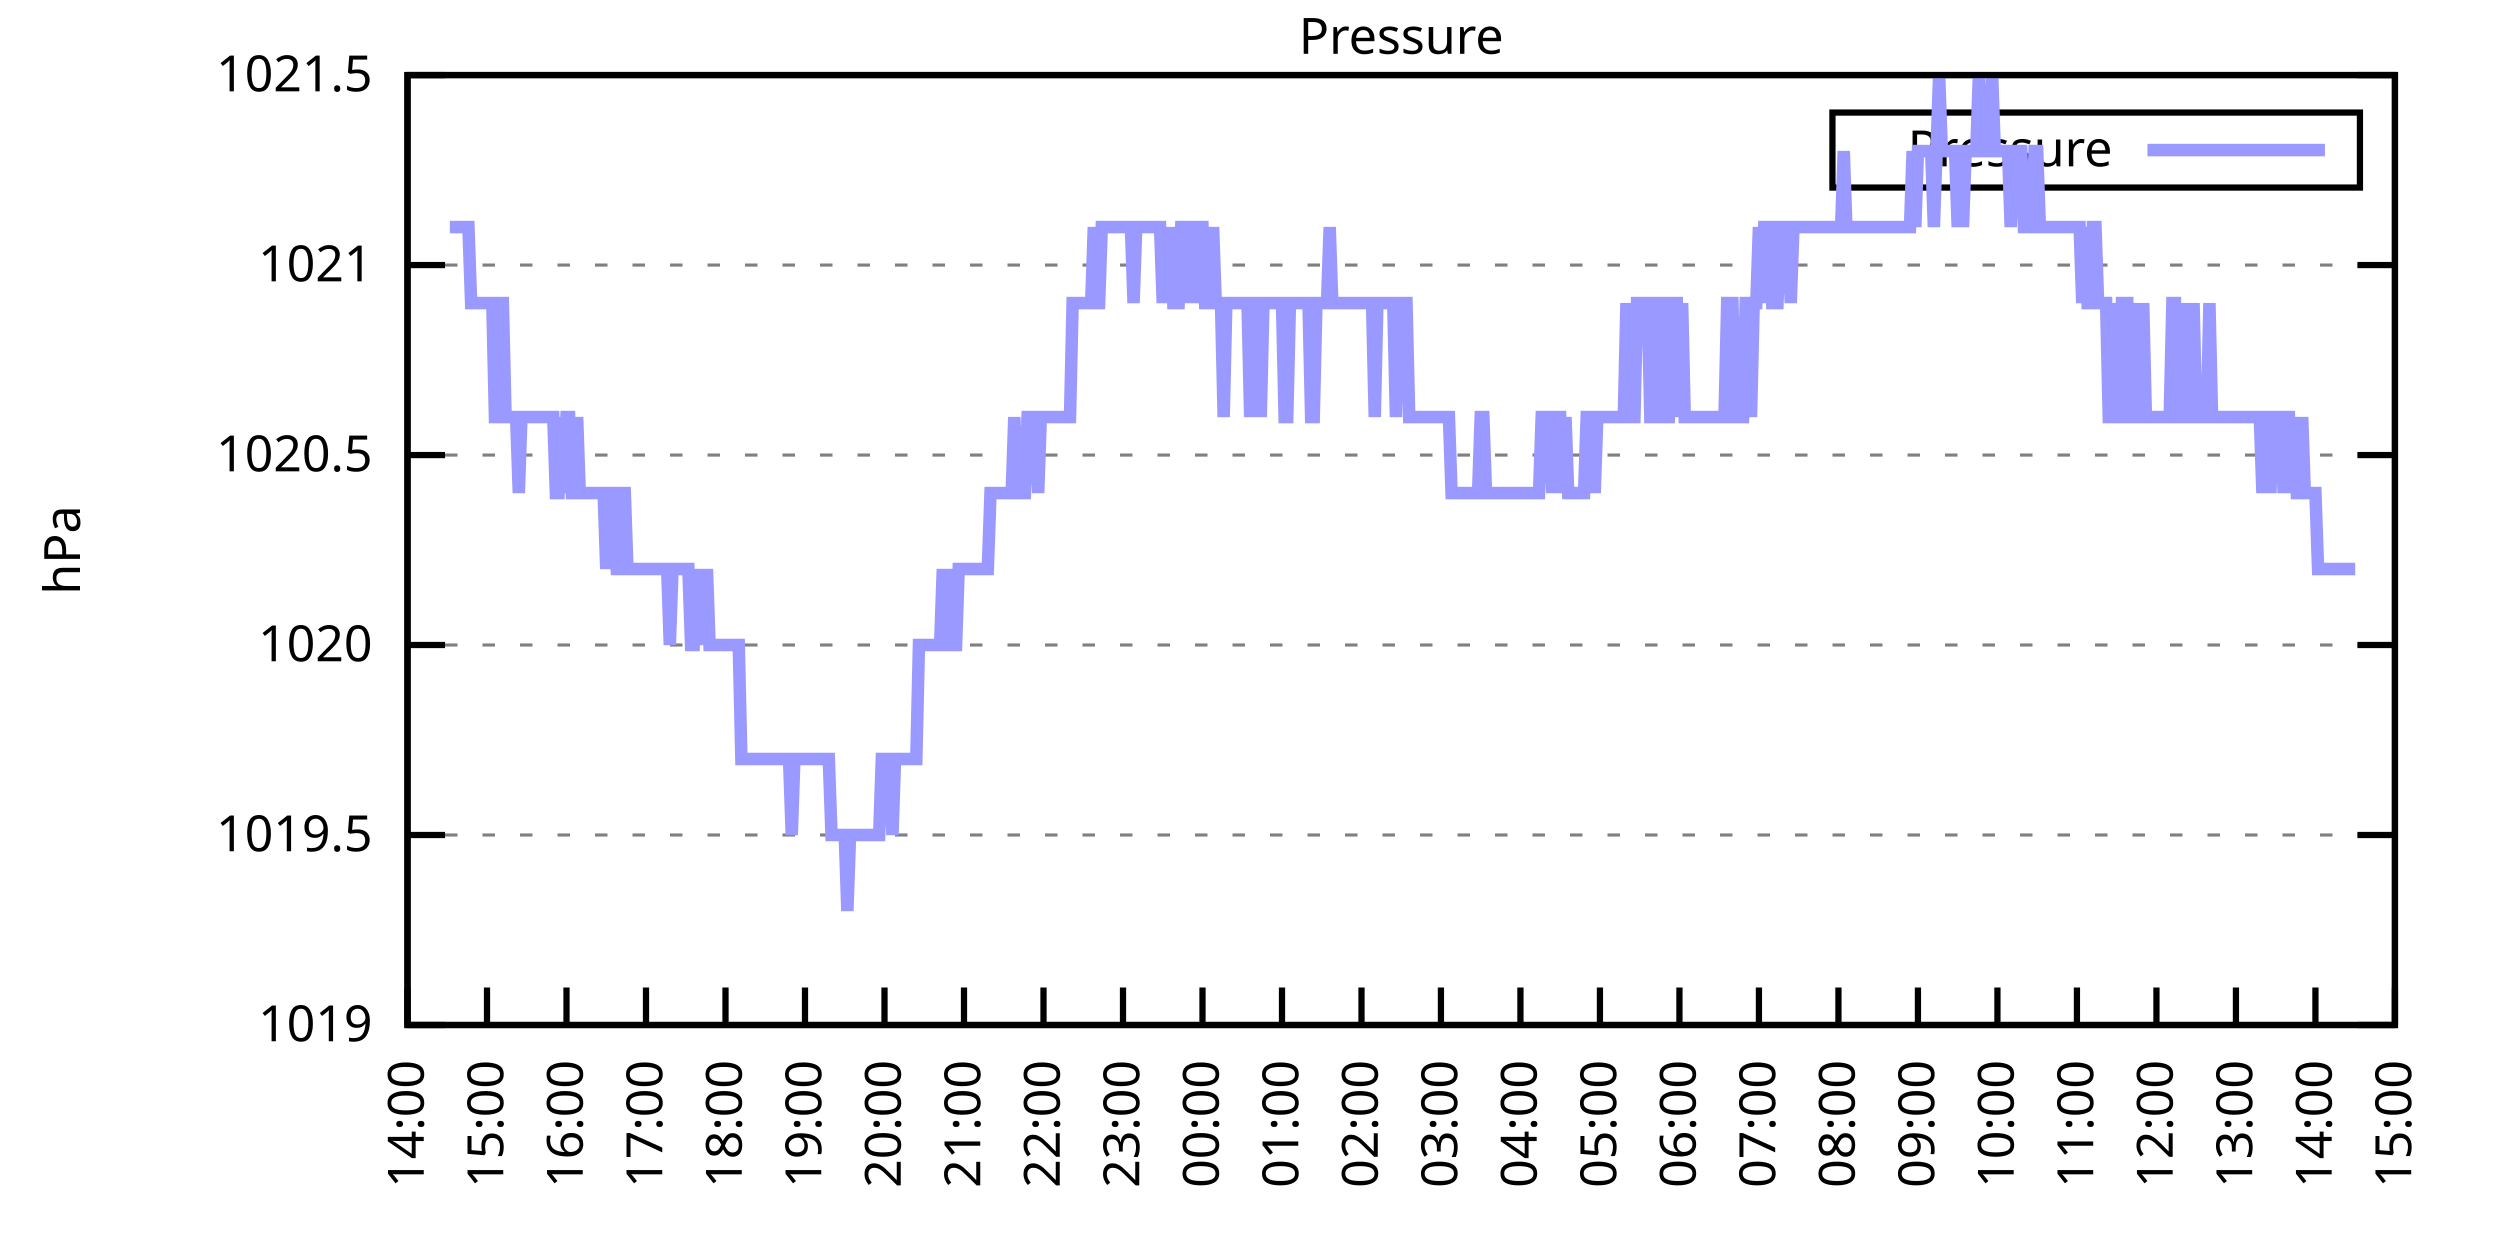
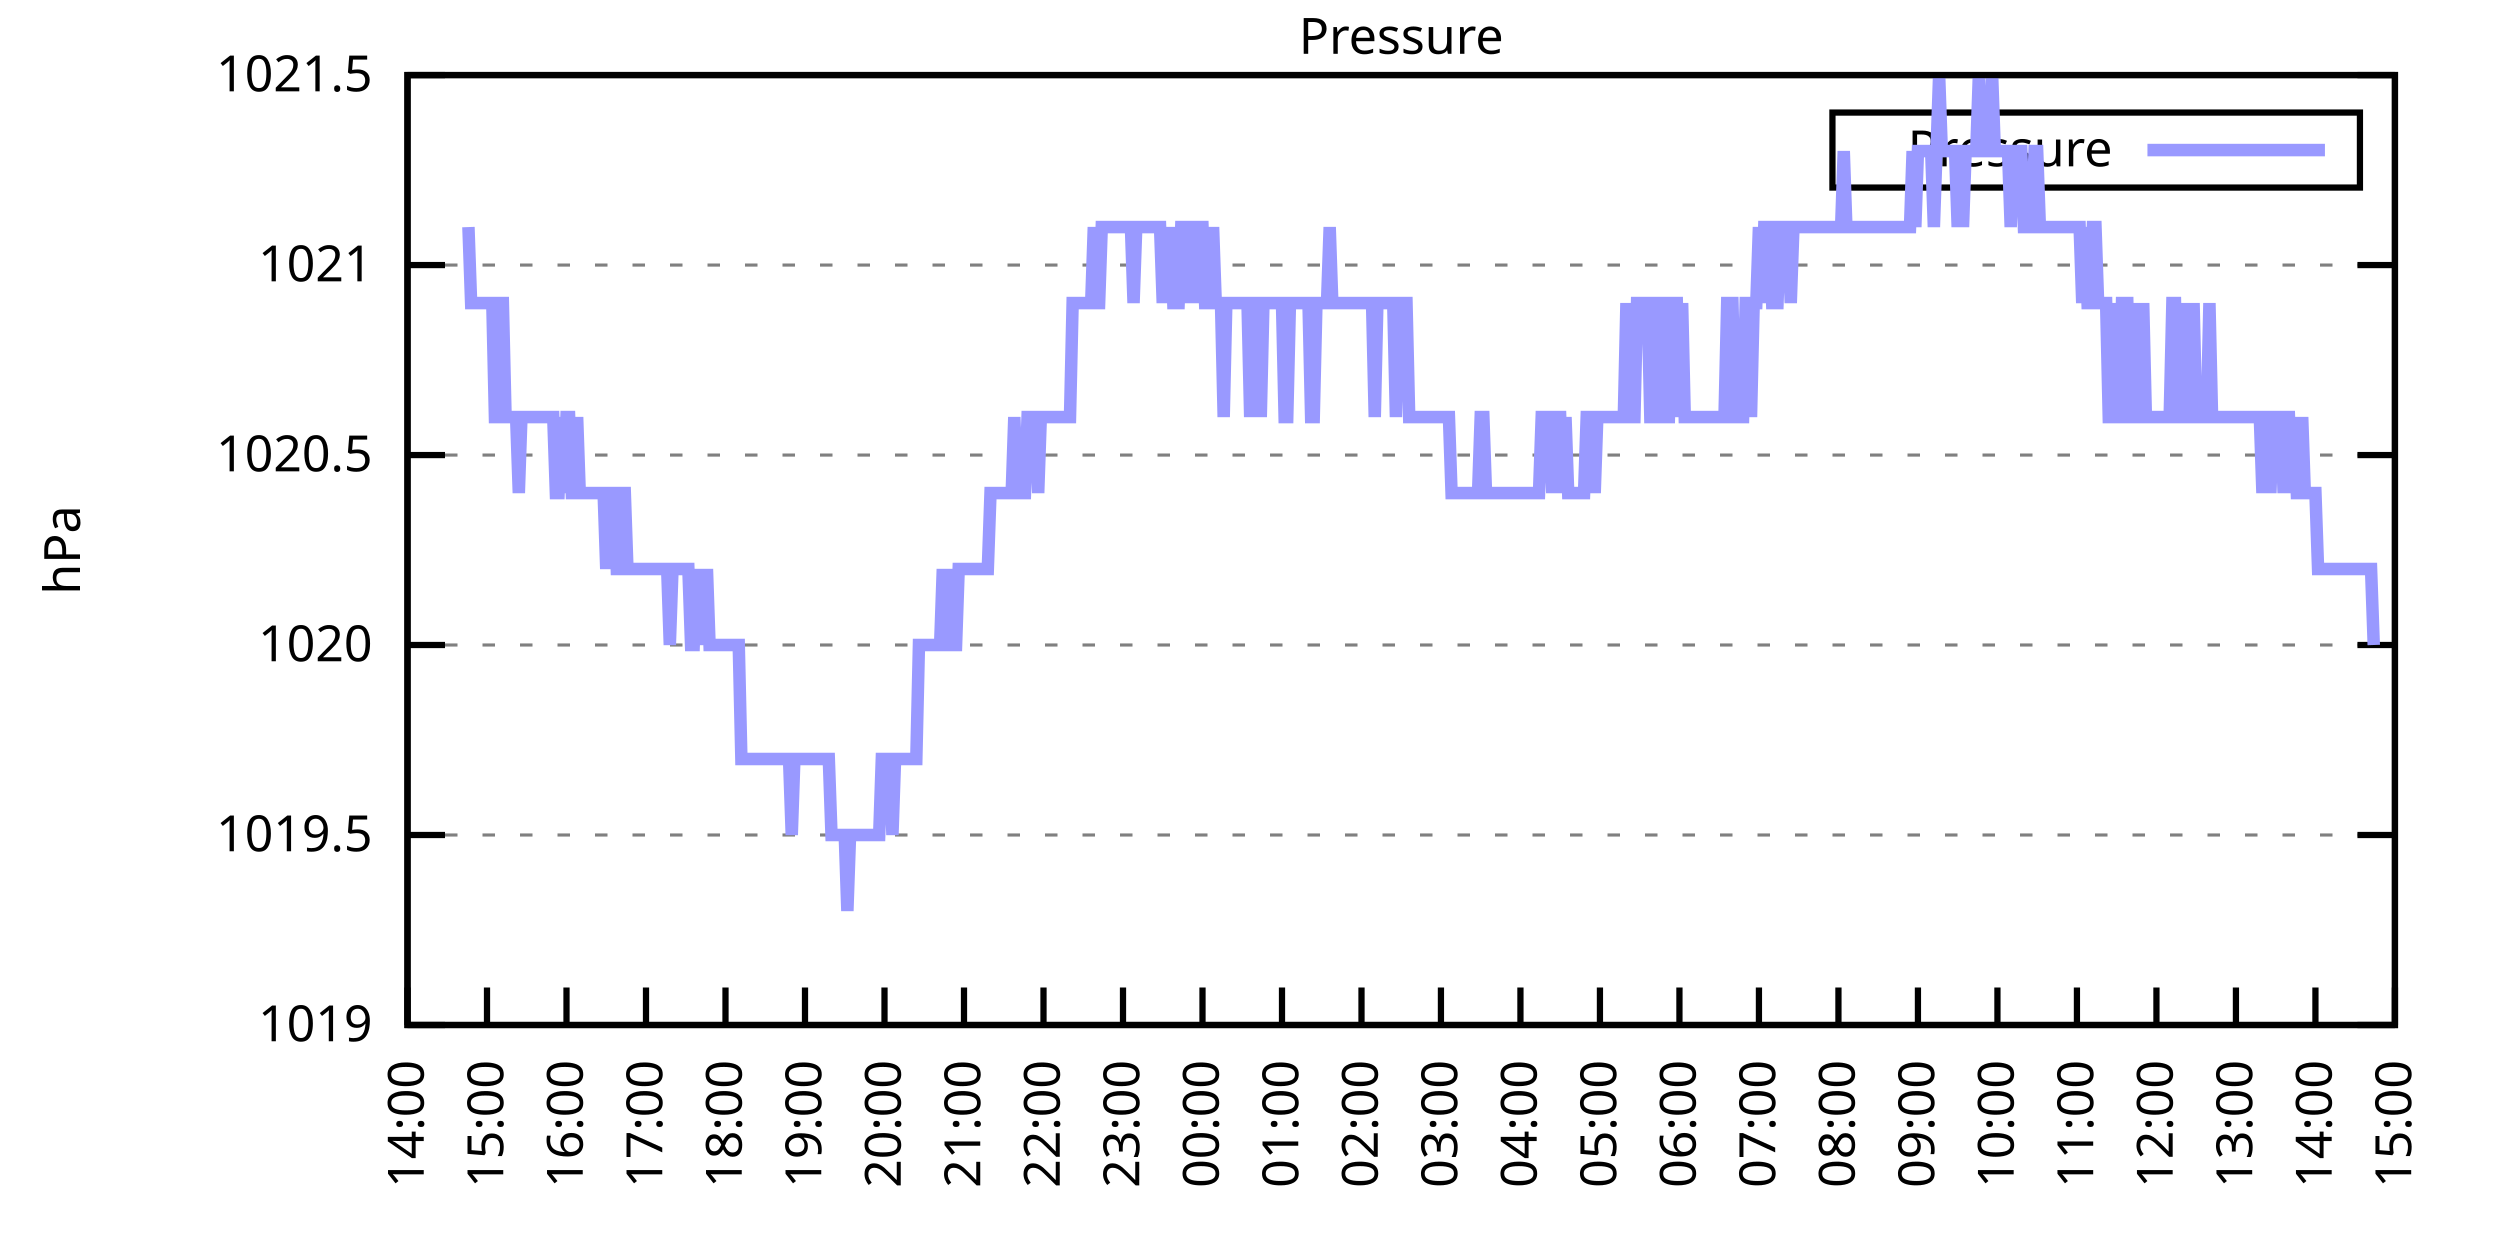
<svg xmlns="http://www.w3.org/2000/svg" xmlns:xlink="http://www.w3.org/1999/xlink" width="400" height="200" viewBox="0 0 400 200">
  <g id="gnuplot_canvas">
    <rect x="0" y="0" width="400" height="200" fill="none" />
    <defs>
      <circle id="gpDot" r="0.5" stroke-width="0.5" stroke="currentColor" />
      <path id="gpPt0" stroke-width="0.333" stroke="currentColor" d="M-1,0 h2 M0,-1 v2" />
      <path id="gpPt1" stroke-width="0.333" stroke="currentColor" d="M-1,-1 L1,1 M1,-1 L-1,1" />
      <path id="gpPt2" stroke-width="0.333" stroke="currentColor" d="M-1,0 L1,0 M0,-1 L0,1 M-1,-1 L1,1 M-1,1 L1,-1" />
      <rect id="gpPt3" stroke-width="0.333" stroke="currentColor" x="-1" y="-1" width="2" height="2" />
      <rect id="gpPt4" stroke-width="0.333" stroke="currentColor" fill="currentColor" x="-1" y="-1" width="2" height="2" />
      <circle id="gpPt5" stroke-width="0.333" stroke="currentColor" cx="0" cy="0" r="1" />
      <use xlink:href="#gpPt5" id="gpPt6" fill="currentColor" stroke="none" />
      <path id="gpPt7" stroke-width="0.333" stroke="currentColor" d="M0,-1.33 L-1.33,0.67 L1.33,0.67 z" />
      <use xlink:href="#gpPt7" id="gpPt8" fill="currentColor" stroke="none" />
      <use xlink:href="#gpPt7" id="gpPt9" stroke="currentColor" transform="rotate(180)" />
      <use xlink:href="#gpPt9" id="gpPt10" fill="currentColor" stroke="none" />
      <use xlink:href="#gpPt3" id="gpPt11" stroke="currentColor" transform="rotate(45)" />
      <use xlink:href="#gpPt11" id="gpPt12" fill="currentColor" stroke="none" />
      <path id="gpPt13" stroke-width="0.333" stroke="currentColor" d="M0,1.330 L1.265,0.411 L0.782,-1.067 L-0.782,-1.076 L-1.265,0.411 z" />
      <use xlink:href="#gpPt13" id="gpPt14" fill="currentColor" stroke="none" />
      <filter id="textbox" filterUnits="objectBoundingBox" x="0" y="0" height="1" width="1">
        <feFlood flood-color="white" flood-opacity="1" result="bgnd" />
        <feComposite in="SourceGraphic" in2="bgnd" operator="atop" />
      </filter>
      <filter id="greybox" filterUnits="objectBoundingBox" x="0" y="0" height="1" width="1">
        <feFlood flood-color="lightgrey" flood-opacity="1" result="grey" />
        <feComposite in="SourceGraphic" in2="grey" operator="atop" />
      </filter>
    </defs>
    <g fill="none" color="white" stroke="currentColor" stroke-width="1.00" stroke-linecap="butt" stroke-linejoin="miter">
</g>
    <g fill="none" color="black" stroke="currentColor" stroke-width="1.00" stroke-linecap="butt" stroke-linejoin="miter">
      <g stroke="none" shape-rendering="crispEdges">
        <polygon fill="rgb(255, 255, 255)" points="65.20,164.00 383.18,164.00 383.18,12.02 65.20,12.02 " />
      </g>
    </g>
    <g fill="none" color="black" stroke="currentColor" stroke-width="1.00" stroke-linecap="butt" stroke-linejoin="miter">
</g>
    <g fill="none" color="black" stroke="black" stroke-width="0.50" stroke-linecap="butt" stroke-linejoin="miter">
</g>
    <g fill="none" color="gray" stroke="currentColor" stroke-width="0.50" stroke-linecap="butt" stroke-linejoin="miter">
      <path stroke="gray" stroke-dasharray="2,4" class="gridline" d="M65.20,164.00 L383.19,164.00  " />
    </g>
    <g fill="none" color="gray" stroke="gray" stroke-width="1.00" stroke-linecap="butt" stroke-linejoin="miter">
</g>
    <g fill="none" color="black" stroke="currentColor" stroke-width="1.00" stroke-linecap="butt" stroke-linejoin="miter">
      <path stroke="black" d="M65.20,164.00 L71.20,164.00 M383.19,164.00 L377.19,164.00  " />
      <g transform="translate(59.60,166.60)" stroke="none" fill="black" font-family="Sans" font-size="8.00" text-anchor="end">
        <text>
          <tspan font-family="Sans"> 1019</tspan>
        </text>
      </g>
    </g>
    <g fill="none" color="black" stroke="currentColor" stroke-width="1.00" stroke-linecap="butt" stroke-linejoin="miter">
</g>
    <g fill="none" color="black" stroke="black" stroke-width="0.50" stroke-linecap="butt" stroke-linejoin="miter">
</g>
    <g fill="none" color="gray" stroke="currentColor" stroke-width="0.50" stroke-linecap="butt" stroke-linejoin="miter">
      <path stroke="gray" stroke-dasharray="2,4" class="gridline" d="M65.20,133.60 L383.19,133.60  " />
    </g>
    <g fill="none" color="gray" stroke="gray" stroke-width="1.00" stroke-linecap="butt" stroke-linejoin="miter">
</g>
    <g fill="none" color="black" stroke="currentColor" stroke-width="1.00" stroke-linecap="butt" stroke-linejoin="miter">
      <path stroke="black" d="M65.20,133.60 L71.20,133.60 M383.19,133.60 L377.19,133.60  " />
      <g transform="translate(59.60,136.20)" stroke="none" fill="black" font-family="Sans" font-size="8.00" text-anchor="end">
        <text>
          <tspan font-family="Sans"> 1019.5</tspan>
        </text>
      </g>
    </g>
    <g fill="none" color="black" stroke="currentColor" stroke-width="1.00" stroke-linecap="butt" stroke-linejoin="miter">
</g>
    <g fill="none" color="black" stroke="black" stroke-width="0.50" stroke-linecap="butt" stroke-linejoin="miter">
</g>
    <g fill="none" color="gray" stroke="currentColor" stroke-width="0.50" stroke-linecap="butt" stroke-linejoin="miter">
      <path stroke="gray" stroke-dasharray="2,4" class="gridline" d="M65.20,103.20 L383.19,103.20  " />
    </g>
    <g fill="none" color="gray" stroke="gray" stroke-width="1.00" stroke-linecap="butt" stroke-linejoin="miter">
</g>
    <g fill="none" color="black" stroke="currentColor" stroke-width="1.00" stroke-linecap="butt" stroke-linejoin="miter">
      <path stroke="black" d="M65.20,103.20 L71.20,103.20 M383.19,103.20 L377.19,103.20  " />
      <g transform="translate(59.60,105.80)" stroke="none" fill="black" font-family="Sans" font-size="8.00" text-anchor="end">
        <text>
          <tspan font-family="Sans"> 1020</tspan>
        </text>
      </g>
    </g>
    <g fill="none" color="black" stroke="currentColor" stroke-width="1.00" stroke-linecap="butt" stroke-linejoin="miter">
</g>
    <g fill="none" color="black" stroke="black" stroke-width="0.50" stroke-linecap="butt" stroke-linejoin="miter">
</g>
    <g fill="none" color="gray" stroke="currentColor" stroke-width="0.50" stroke-linecap="butt" stroke-linejoin="miter">
      <path stroke="gray" stroke-dasharray="2,4" class="gridline" d="M65.20,72.81 L383.19,72.81  " />
    </g>
    <g fill="none" color="gray" stroke="gray" stroke-width="1.00" stroke-linecap="butt" stroke-linejoin="miter">
</g>
    <g fill="none" color="black" stroke="currentColor" stroke-width="1.00" stroke-linecap="butt" stroke-linejoin="miter">
      <path stroke="black" d="M65.20,72.81 L71.20,72.81 M383.19,72.81 L377.19,72.81  " />
      <g transform="translate(59.60,75.41)" stroke="none" fill="black" font-family="Sans" font-size="8.00" text-anchor="end">
        <text>
          <tspan font-family="Sans"> 1020.5</tspan>
        </text>
      </g>
    </g>
    <g fill="none" color="black" stroke="currentColor" stroke-width="1.00" stroke-linecap="butt" stroke-linejoin="miter">
</g>
    <g fill="none" color="black" stroke="black" stroke-width="0.50" stroke-linecap="butt" stroke-linejoin="miter">
</g>
    <g fill="none" color="gray" stroke="currentColor" stroke-width="0.50" stroke-linecap="butt" stroke-linejoin="miter">
      <path stroke="gray" stroke-dasharray="2,4" class="gridline" d="M65.20,42.41 L383.19,42.41  " />
    </g>
    <g fill="none" color="gray" stroke="gray" stroke-width="1.00" stroke-linecap="butt" stroke-linejoin="miter">
</g>
    <g fill="none" color="black" stroke="currentColor" stroke-width="1.00" stroke-linecap="butt" stroke-linejoin="miter">
      <path stroke="black" d="M65.20,42.41 L71.20,42.41 M383.19,42.41 L377.19,42.41  " />
      <g transform="translate(59.60,45.01)" stroke="none" fill="black" font-family="Sans" font-size="8.00" text-anchor="end">
        <text>
          <tspan font-family="Sans"> 1021</tspan>
        </text>
      </g>
    </g>
    <g fill="none" color="black" stroke="currentColor" stroke-width="1.00" stroke-linecap="butt" stroke-linejoin="miter">
</g>
    <g fill="none" color="black" stroke="black" stroke-width="0.50" stroke-linecap="butt" stroke-linejoin="miter">
</g>
    <g fill="none" color="gray" stroke="currentColor" stroke-width="0.50" stroke-linecap="butt" stroke-linejoin="miter">
      <path stroke="gray" stroke-dasharray="2,4" class="gridline" d="M65.20,12.01 L383.19,12.01  " />
    </g>
    <g fill="none" color="gray" stroke="gray" stroke-width="1.00" stroke-linecap="butt" stroke-linejoin="miter">
</g>
    <g fill="none" color="black" stroke="currentColor" stroke-width="1.00" stroke-linecap="butt" stroke-linejoin="miter">
      <path stroke="black" d="M65.20,12.01 L71.20,12.01 M383.19,12.01 L377.19,12.01  " />
      <g transform="translate(59.60,14.61)" stroke="none" fill="black" font-family="Sans" font-size="8.00" text-anchor="end">
        <text>
          <tspan font-family="Sans"> 1021.5</tspan>
        </text>
      </g>
    </g>
    <g fill="none" color="black" stroke="currentColor" stroke-width="1.00" stroke-linecap="butt" stroke-linejoin="miter">
      <path stroke="black" d="M65.20,164.00 L65.20,158.00  " />
      <g transform="translate(67.80,169.60) rotate(270.00)" stroke="none" fill="black" font-family="Sans" font-size="8.00" text-anchor="end">
        <text>
          <tspan font-family="Sans">14:00</tspan>
        </text>
      </g>
    </g>
    <g fill="none" color="black" stroke="currentColor" stroke-width="1.00" stroke-linecap="butt" stroke-linejoin="miter">
      <path stroke="black" d="M77.92,164.00 L77.92,158.00  " />
      <g transform="translate(80.52,169.60) rotate(270.00)" stroke="none" fill="black" font-family="Sans" font-size="8.00" text-anchor="end">
        <text>
          <tspan font-family="Sans">15:00</tspan>
        </text>
      </g>
    </g>
    <g fill="none" color="black" stroke="currentColor" stroke-width="1.00" stroke-linecap="butt" stroke-linejoin="miter">
      <path stroke="black" d="M90.64,164.00 L90.64,158.00  " />
      <g transform="translate(93.24,169.60) rotate(270.00)" stroke="none" fill="black" font-family="Sans" font-size="8.00" text-anchor="end">
        <text>
          <tspan font-family="Sans">16:00</tspan>
        </text>
      </g>
    </g>
    <g fill="none" color="black" stroke="currentColor" stroke-width="1.00" stroke-linecap="butt" stroke-linejoin="miter">
      <path stroke="black" d="M103.36,164.00 L103.36,158.00  " />
      <g transform="translate(105.96,169.60) rotate(270.00)" stroke="none" fill="black" font-family="Sans" font-size="8.00" text-anchor="end">
        <text>
          <tspan font-family="Sans">17:00</tspan>
        </text>
      </g>
    </g>
    <g fill="none" color="black" stroke="currentColor" stroke-width="1.00" stroke-linecap="butt" stroke-linejoin="miter">
      <path stroke="black" d="M116.08,164.00 L116.08,158.00  " />
      <g transform="translate(118.68,169.60) rotate(270.00)" stroke="none" fill="black" font-family="Sans" font-size="8.00" text-anchor="end">
        <text>
          <tspan font-family="Sans">18:00</tspan>
        </text>
      </g>
    </g>
    <g fill="none" color="black" stroke="currentColor" stroke-width="1.00" stroke-linecap="butt" stroke-linejoin="miter">
      <path stroke="black" d="M128.80,164.00 L128.80,158.00  " />
      <g transform="translate(131.40,169.60) rotate(270.00)" stroke="none" fill="black" font-family="Sans" font-size="8.00" text-anchor="end">
        <text>
          <tspan font-family="Sans">19:00</tspan>
        </text>
      </g>
    </g>
    <g fill="none" color="black" stroke="currentColor" stroke-width="1.00" stroke-linecap="butt" stroke-linejoin="miter">
      <path stroke="black" d="M141.52,164.00 L141.52,158.00  " />
      <g transform="translate(144.12,169.60) rotate(270.00)" stroke="none" fill="black" font-family="Sans" font-size="8.00" text-anchor="end">
        <text>
          <tspan font-family="Sans">20:00</tspan>
        </text>
      </g>
    </g>
    <g fill="none" color="black" stroke="currentColor" stroke-width="1.00" stroke-linecap="butt" stroke-linejoin="miter">
      <path stroke="black" d="M154.24,164.00 L154.24,158.00  " />
      <g transform="translate(156.84,169.60) rotate(270.00)" stroke="none" fill="black" font-family="Sans" font-size="8.00" text-anchor="end">
        <text>
          <tspan font-family="Sans">21:00</tspan>
        </text>
      </g>
    </g>
    <g fill="none" color="black" stroke="currentColor" stroke-width="1.00" stroke-linecap="butt" stroke-linejoin="miter">
      <path stroke="black" d="M166.96,164.00 L166.96,158.00  " />
      <g transform="translate(169.56,169.60) rotate(270.00)" stroke="none" fill="black" font-family="Sans" font-size="8.00" text-anchor="end">
        <text>
          <tspan font-family="Sans">22:00</tspan>
        </text>
      </g>
    </g>
    <g fill="none" color="black" stroke="currentColor" stroke-width="1.00" stroke-linecap="butt" stroke-linejoin="miter">
      <path stroke="black" d="M179.68,164.00 L179.68,158.00  " />
      <g transform="translate(182.28,169.60) rotate(270.00)" stroke="none" fill="black" font-family="Sans" font-size="8.00" text-anchor="end">
        <text>
          <tspan font-family="Sans">23:00</tspan>
        </text>
      </g>
    </g>
    <g fill="none" color="black" stroke="currentColor" stroke-width="1.00" stroke-linecap="butt" stroke-linejoin="miter">
      <path stroke="black" d="M192.40,164.00 L192.40,158.00  " />
      <g transform="translate(195.00,169.60) rotate(270.00)" stroke="none" fill="black" font-family="Sans" font-size="8.00" text-anchor="end">
        <text>
          <tspan font-family="Sans">00:00</tspan>
        </text>
      </g>
    </g>
    <g fill="none" color="black" stroke="currentColor" stroke-width="1.00" stroke-linecap="butt" stroke-linejoin="miter">
      <path stroke="black" d="M205.12,164.00 L205.12,158.00  " />
      <g transform="translate(207.72,169.60) rotate(270.00)" stroke="none" fill="black" font-family="Sans" font-size="8.00" text-anchor="end">
        <text>
          <tspan font-family="Sans">01:00</tspan>
        </text>
      </g>
    </g>
    <g fill="none" color="black" stroke="currentColor" stroke-width="1.00" stroke-linecap="butt" stroke-linejoin="miter">
      <path stroke="black" d="M217.84,164.00 L217.84,158.00  " />
      <g transform="translate(220.44,169.60) rotate(270.00)" stroke="none" fill="black" font-family="Sans" font-size="8.00" text-anchor="end">
        <text>
          <tspan font-family="Sans">02:00</tspan>
        </text>
      </g>
    </g>
    <g fill="none" color="black" stroke="currentColor" stroke-width="1.00" stroke-linecap="butt" stroke-linejoin="miter">
      <path stroke="black" d="M230.55,164.00 L230.55,158.00  " />
      <g transform="translate(233.15,169.60) rotate(270.00)" stroke="none" fill="black" font-family="Sans" font-size="8.00" text-anchor="end">
        <text>
          <tspan font-family="Sans">03:00</tspan>
        </text>
      </g>
    </g>
    <g fill="none" color="black" stroke="currentColor" stroke-width="1.00" stroke-linecap="butt" stroke-linejoin="miter">
      <path stroke="black" d="M243.27,164.00 L243.27,158.00  " />
      <g transform="translate(245.87,169.60) rotate(270.00)" stroke="none" fill="black" font-family="Sans" font-size="8.00" text-anchor="end">
        <text>
          <tspan font-family="Sans">04:00</tspan>
        </text>
      </g>
    </g>
    <g fill="none" color="black" stroke="currentColor" stroke-width="1.00" stroke-linecap="butt" stroke-linejoin="miter">
      <path stroke="black" d="M255.99,164.00 L255.99,158.00  " />
      <g transform="translate(258.59,169.60) rotate(270.00)" stroke="none" fill="black" font-family="Sans" font-size="8.00" text-anchor="end">
        <text>
          <tspan font-family="Sans">05:00</tspan>
        </text>
      </g>
    </g>
    <g fill="none" color="black" stroke="currentColor" stroke-width="1.00" stroke-linecap="butt" stroke-linejoin="miter">
      <path stroke="black" d="M268.71,164.00 L268.71,158.00  " />
      <g transform="translate(271.31,169.60) rotate(270.00)" stroke="none" fill="black" font-family="Sans" font-size="8.00" text-anchor="end">
        <text>
          <tspan font-family="Sans">06:00</tspan>
        </text>
      </g>
    </g>
    <g fill="none" color="black" stroke="currentColor" stroke-width="1.00" stroke-linecap="butt" stroke-linejoin="miter">
      <path stroke="black" d="M281.43,164.00 L281.43,158.00  " />
      <g transform="translate(284.03,169.60) rotate(270.00)" stroke="none" fill="black" font-family="Sans" font-size="8.00" text-anchor="end">
        <text>
          <tspan font-family="Sans">07:00</tspan>
        </text>
      </g>
    </g>
    <g fill="none" color="black" stroke="currentColor" stroke-width="1.00" stroke-linecap="butt" stroke-linejoin="miter">
      <path stroke="black" d="M294.15,164.00 L294.15,158.00  " />
      <g transform="translate(296.75,169.60) rotate(270.00)" stroke="none" fill="black" font-family="Sans" font-size="8.00" text-anchor="end">
        <text>
          <tspan font-family="Sans">08:00</tspan>
        </text>
      </g>
    </g>
    <g fill="none" color="black" stroke="currentColor" stroke-width="1.00" stroke-linecap="butt" stroke-linejoin="miter">
      <path stroke="black" d="M306.87,164.00 L306.87,158.00  " />
      <g transform="translate(309.47,169.60) rotate(270.00)" stroke="none" fill="black" font-family="Sans" font-size="8.00" text-anchor="end">
        <text>
          <tspan font-family="Sans">09:00</tspan>
        </text>
      </g>
    </g>
    <g fill="none" color="black" stroke="currentColor" stroke-width="1.00" stroke-linecap="butt" stroke-linejoin="miter">
      <path stroke="black" d="M319.59,164.00 L319.59,158.00  " />
      <g transform="translate(322.19,169.60) rotate(270.00)" stroke="none" fill="black" font-family="Sans" font-size="8.00" text-anchor="end">
        <text>
          <tspan font-family="Sans">10:00</tspan>
        </text>
      </g>
    </g>
    <g fill="none" color="black" stroke="currentColor" stroke-width="1.00" stroke-linecap="butt" stroke-linejoin="miter">
      <path stroke="black" d="M332.31,164.00 L332.31,158.00  " />
      <g transform="translate(334.91,169.60) rotate(270.00)" stroke="none" fill="black" font-family="Sans" font-size="8.00" text-anchor="end">
        <text>
          <tspan font-family="Sans">11:00</tspan>
        </text>
      </g>
    </g>
    <g fill="none" color="black" stroke="currentColor" stroke-width="1.00" stroke-linecap="butt" stroke-linejoin="miter">
      <path stroke="black" d="M345.03,164.00 L345.03,158.00  " />
      <g transform="translate(347.63,169.60) rotate(270.00)" stroke="none" fill="black" font-family="Sans" font-size="8.00" text-anchor="end">
        <text>
          <tspan font-family="Sans">12:00</tspan>
        </text>
      </g>
    </g>
    <g fill="none" color="black" stroke="currentColor" stroke-width="1.00" stroke-linecap="butt" stroke-linejoin="miter">
      <path stroke="black" d="M357.75,164.00 L357.75,158.00  " />
      <g transform="translate(360.35,169.60) rotate(270.00)" stroke="none" fill="black" font-family="Sans" font-size="8.00" text-anchor="end">
        <text>
          <tspan font-family="Sans">13:00</tspan>
        </text>
      </g>
    </g>
    <g fill="none" color="black" stroke="currentColor" stroke-width="1.00" stroke-linecap="butt" stroke-linejoin="miter">
      <path stroke="black" d="M370.47,164.00 L370.47,158.00  " />
      <g transform="translate(373.07,169.60) rotate(270.00)" stroke="none" fill="black" font-family="Sans" font-size="8.00" text-anchor="end">
        <text>
          <tspan font-family="Sans">14:00</tspan>
        </text>
      </g>
    </g>
    <g fill="none" color="black" stroke="currentColor" stroke-width="1.00" stroke-linecap="butt" stroke-linejoin="miter">
      <path stroke="black" d="M383.19,164.00 L383.19,158.00  " />
      <g transform="translate(385.79,169.60) rotate(270.00)" stroke="none" fill="black" font-family="Sans" font-size="8.00" text-anchor="end">
        <text>
          <tspan font-family="Sans">15:00</tspan>
        </text>
      </g>
    </g>
    <g fill="none" color="black" stroke="currentColor" stroke-width="1.00" stroke-linecap="butt" stroke-linejoin="miter">
</g>
    <g fill="none" color="black" stroke="currentColor" stroke-width="1.00" stroke-linecap="butt" stroke-linejoin="miter">
      <path stroke="black" d="M65.20,12.01 L65.20,164.00 L383.19,164.00 L383.19,12.01 L65.20,12.01 Z  " />
    </g>
    <g fill="none" color="black" stroke="currentColor" stroke-width="1.00" stroke-linecap="butt" stroke-linejoin="miter">
</g>
    <g fill="none" color="black" stroke="currentColor" stroke-width="1.00" stroke-linecap="butt" stroke-linejoin="miter">
      <path stroke="black" d="M293.19,30.01 L293.19,18.01 L377.59,18.01 L377.59,30.01 L293.19,30.01 Z  " />
    </g>
    <g id="Pressure_plot_1">
      <g fill="none" color="white" stroke="black" stroke-width="2.00" stroke-linecap="butt" stroke-linejoin="miter">
</g>
      <g fill="none" color="black" stroke="currentColor" stroke-width="2.00" stroke-linecap="butt" stroke-linejoin="miter">
        <g transform="translate(337.99,26.61)" stroke="none" fill="black" font-family="Sans" font-size="8.00" text-anchor="end">
          <text>
            <tspan font-family="Sans">Pressure</tspan>
          </text>
        </g>
      </g>
      <g fill="none" color="black" stroke="currentColor" stroke-width="2.00" stroke-linecap="butt" stroke-linejoin="miter">
-         <path stroke="rgb(153, 153, 255)" d="M343.59,24.01 L371.99,24.01 M71.98,36.33 L72.41,36.33 L72.83,36.33 L73.26,36.33 L73.68,36.33 L74.10,36.33   L74.53,36.33 L74.95,36.33 L75.38,48.49 L75.80,48.49 L76.22,48.49 L76.65,48.49 L77.07,48.49 L77.50,48.49   L77.92,48.49 L78.34,48.49 L78.77,48.49 L79.19,66.73 L79.62,66.73 L80.04,48.49 L80.46,48.49 L80.89,66.73   L81.31,66.73 L81.74,66.73 L82.16,66.73 L82.58,66.73 L83.01,78.89 L83.43,66.73 L83.86,66.73 L84.28,66.73   L84.70,66.73 L85.13,66.73 L85.55,66.73 L85.98,66.73 L86.40,66.73 L86.82,66.73 L87.25,66.73 L87.67,66.73   L88.10,66.73 L88.52,66.73 L88.94,78.89 L89.37,78.89 L89.79,66.73 L90.22,78.89 L90.64,66.73 L91.06,66.73   L91.49,78.89 L91.91,78.89 L92.34,66.73 L92.76,78.89 L93.18,78.89 L93.61,78.89 L94.03,78.89 L94.46,78.89   L94.88,78.89 L95.30,78.89 L95.73,78.89 L96.15,78.89 L96.58,78.89 L97.00,91.04 L97.42,78.89 L97.85,78.89   L98.27,78.89 L98.69,91.04 L99.12,91.04 L99.54,78.89 L99.97,78.89 L100.39,91.04 L100.81,91.04 L101.24,91.04   L101.66,91.04 L102.09,91.04 L102.51,91.04 L102.93,91.04 L103.36,91.04 L103.78,91.04 L104.21,91.04 L104.63,91.04   L105.05,91.04 L105.48,91.04 L105.90,91.04 L106.33,91.04 L106.75,91.04 L107.17,103.20 L107.60,91.04 L108.02,91.04   L108.45,91.04 L108.87,91.04 L109.29,91.04 L109.72,91.04 L110.14,91.04 L110.57,103.20 L110.99,103.20 L111.41,91.04   L111.84,103.20 L112.26,91.04 L112.69,103.20 L113.11,91.04 L113.53,103.20 L113.96,103.20 L114.38,103.20 L114.81,103.20   L115.23,103.20 L115.65,103.20 L116.08,103.20 L116.50,103.20 L116.93,103.20 L117.35,103.20 L117.77,103.20 L118.20,103.20   L118.62,121.44 L119.05,121.44 L119.47,121.44 L119.89,121.44 L120.32,121.44 L120.74,121.44 L121.17,121.44 L121.59,121.44   L122.01,121.44 L122.44,121.44 L122.86,121.44 L123.29,121.44 L123.71,121.44 L124.13,121.44 L124.56,121.44 L124.98,121.44   L125.41,121.44 L125.83,121.44 L126.25,121.44 L126.68,133.60 L127.10,121.44 L127.53,121.44 L127.95,121.44 L128.37,121.44   L128.80,121.44 L129.22,121.44 L129.65,121.44 L130.07,121.44 L130.49,121.44 L130.92,121.44 L131.34,121.44 L131.77,121.44   L132.19,121.44 L132.61,121.44 L133.04,133.60 L133.46,133.60 L133.89,133.60 L134.31,133.60 L134.73,133.60 L135.16,133.60   L135.58,145.76 L136.01,133.60 L136.43,133.60 L136.85,133.60 L137.28,133.60 L137.70,133.60 L138.13,133.60 L138.55,133.60   L138.97,133.60 L139.40,133.60 L139.82,133.60 L140.25,133.60 L140.67,133.60 L141.09,121.44 L141.52,121.44 L141.94,121.44   L142.37,121.44 L142.79,133.60 L143.21,121.44 L143.64,121.44 L144.06,121.44 L144.49,121.44 L144.91,121.44 L145.33,121.44   L145.76,121.44 L146.18,121.44 L146.61,121.44 L147.03,103.20 L147.45,103.20 L147.88,103.20 L148.30,103.20 L148.73,103.20   L149.15,103.20 L149.57,103.20 L150.00,103.20 L150.42,103.20 L150.85,91.04 L151.27,103.20 L151.69,91.04 L152.12,103.20   L152.54,103.20 L152.97,103.20 L153.39,91.04 L153.81,91.04 L154.24,91.04 L154.66,91.04 L155.09,91.04 L155.51,91.04   L155.93,91.04 L156.36,91.04 L156.78,91.04 L157.21,91.04 L157.63,91.04 L158.05,91.04 L158.48,78.89 L158.90,78.89   L159.33,78.89 L159.75,78.89 L160.17,78.89 L160.60,78.89 L161.02,78.89 L161.44,78.89 L161.87,78.89 L162.29,66.73   L162.72,78.89 L163.14,78.89 L163.56,78.89 L163.99,78.89 L164.41,66.73 L164.84,66.73 L165.26,66.73 L165.68,66.73   L166.11,78.89 L166.53,66.73 L166.96,66.73 L167.38,66.73 L167.80,66.73 L168.23,66.73 L168.65,66.73 L169.08,66.73   L169.50,66.73 L169.92,66.73 L170.35,66.73 L170.77,66.73 L171.20,66.73 L171.62,48.49 L172.04,48.49 L172.47,48.49   L172.89,48.49 L173.32,48.49 L173.74,48.49 L174.16,48.49 L174.59,48.49 L175.01,36.33 L175.44,48.49 L175.86,48.49   L176.28,36.33 L176.71,36.33 L177.13,36.33 L177.56,36.33 L177.98,36.33 L178.40,36.33 L178.83,36.33 L179.25,36.33   L179.68,36.33 L180.10,36.33 L180.52,36.33 L180.95,36.33 L181.37,48.49 L181.80,36.33 L182.22,36.33 L182.64,36.33   L183.07,36.33 L183.49,36.33 L183.92,36.33 L184.34,36.33 L184.76,36.33 L185.19,36.33 L185.61,36.33 L186.04,48.49   L186.46,36.33 L186.88,48.49 L187.31,36.33 L187.73,48.49 L188.16,48.49 L188.58,48.49 L189.00,36.33 L189.43,36.33   L189.85,48.49 L190.28,36.33 L190.70,36.33 L191.12,48.49 L191.55,36.33 L191.97,36.33 L192.40,36.33 L192.82,48.49   L193.24,48.49 L193.67,48.49 L194.09,36.33 L194.52,48.49 L194.94,48.49 L195.36,48.49 L195.79,66.73 L196.21,48.49   L196.64,48.49 L197.06,48.49 L197.48,48.49 L197.91,48.49 L198.33,48.49 L198.76,48.49 L199.18,48.49 L199.60,48.49   L200.03,66.73 L200.45,48.49 L200.88,48.49 L201.30,48.49 L201.72,66.73 L202.15,48.49 L202.57,48.49 L203.00,48.49   L203.42,48.49 L203.84,48.49 L204.27,48.49 L204.69,48.49 L205.12,48.49 L205.54,66.73 L205.96,66.73 L206.39,48.49   L206.81,48.49 L207.24,48.49 L207.66,48.49 L208.08,48.49 L208.51,48.49 L208.93,48.49 L209.36,48.49 L209.78,66.73   L210.20,66.73 L210.63,48.49 L211.05,48.49 L211.48,48.49 L211.90,48.49 L212.32,48.49 L212.75,36.33 L213.17,48.49   L213.60,48.49 L214.02,48.49 L214.44,48.49 L214.87,48.49 L215.29,48.49 L215.72,48.49 L216.14,48.49 L216.56,48.49   L216.99,48.49 L217.41,48.49 L217.84,48.49 L218.26,48.49 L218.68,48.49 L219.11,48.49 L219.53,48.49 L219.96,66.73   L220.38,48.49 L220.80,48.49 L221.23,48.49 L221.65,48.49 L222.08,48.49 L222.50,48.49 L222.92,48.49 L223.35,66.73   L223.77,48.49 L224.20,48.49 L224.62,48.49 L225.04,48.49 L225.47,66.73 L225.89,66.73 L226.31,66.73 L226.74,66.73   L227.16,66.73 L227.59,66.73 L228.01,66.73 L228.43,66.73 L228.86,66.73 L229.28,66.73 L229.71,66.73 L230.13,66.73   L230.55,66.73 L230.98,66.73 L231.40,66.73 L231.83,66.73 L232.25,78.89 L232.67,78.89 L233.10,78.89 L233.52,78.89   L233.95,78.89 L234.37,78.89 L234.79,78.89 L235.22,78.89 L235.64,78.89 L236.07,78.89 L236.49,78.89 L236.91,66.73   L237.34,66.73 L237.76,78.89 L238.19,78.89 L238.61,78.89 L239.03,78.89 L239.46,78.89 L239.88,78.89 L240.31,78.89   L240.73,78.89 L241.15,78.89 L241.58,78.89 L242.00,78.89 L242.43,78.89 L242.85,78.89 L243.27,78.89 L243.70,78.89   L244.12,78.89 L244.55,78.89 L244.97,78.89 L245.39,78.89 L245.82,78.89 L246.24,78.89 L246.67,66.73 L247.09,66.73   L247.51,66.73 L247.94,66.73 L248.36,78.89 L248.79,66.73 L249.21,66.73 L249.63,66.73 L250.06,78.89 L250.48,66.73   L250.91,78.89 L251.33,78.89 L251.75,78.89 L252.18,78.89 L252.60,78.89 L253.03,78.89 L253.45,78.89 L253.87,66.73   L254.30,66.73 L254.72,66.73 L255.15,78.89 L255.57,66.73 L255.99,66.73 L256.42,66.73 L256.84,66.73 L257.27,66.73   L257.69,66.73 L258.11,66.73 L258.54,66.73 L258.96,66.73 L259.39,66.73 L259.81,66.73 L260.23,48.49 L260.66,66.73   L261.08,66.73 L261.51,66.73 L261.93,48.49 L262.35,48.49 L262.78,48.49 L263.20,48.49 L263.63,48.49 L264.05,66.73   L264.47,66.73 L264.90,66.73 L265.32,48.49 L265.75,48.49 L266.17,48.49 L266.59,66.73 L267.02,66.73 L267.44,48.49   L267.87,48.49 L268.29,48.49 L268.71,66.73 L269.14,48.49 L269.56,66.73 L269.99,66.73 L270.41,66.73 L270.83,66.73   L271.26,66.73 L271.68,66.73 L272.11,66.73 L272.53,66.73 L272.95,66.73 L273.38,66.73 L273.80,66.73 L274.23,66.73   L274.65,66.73 L275.07,66.73 L275.50,66.73 L275.92,66.73 L276.35,48.49 L276.77,48.49 L277.19,48.49 L277.62,66.73   L278.04,66.73 L278.47,66.73 L278.89,66.73 L279.31,48.49 L279.74,48.49 L280.16,66.73 L280.59,48.49 L281.01,48.49   L281.43,36.33 L281.86,48.49 L282.28,36.33 L282.71,36.33 L283.13,36.33 L283.55,48.49 L283.98,48.49 L284.40,48.49   L284.83,36.33 L285.25,36.33 L285.67,36.33 L286.10,36.33 L286.52,48.49 L286.95,36.33 L287.37,36.33 L287.79,36.33   L288.22,36.33 L288.64,36.33 L289.06,36.33 L289.49,36.33 L289.91,36.33 L290.34,36.33 L290.76,36.33 L291.18,36.33   L291.61,36.33 L292.03,36.33 L292.46,36.33 L292.88,36.33 L293.30,36.33 L293.73,36.33 L294.15,36.33 L294.58,36.33   L295.00,24.17 L295.42,36.33 L295.85,36.33 L296.27,36.33 L296.70,36.33 L297.12,36.33 L297.54,36.33 L297.97,36.33   L298.39,36.33 L298.82,36.33 L299.24,36.33 L299.66,36.33 L300.09,36.33 L300.51,36.33 L300.94,36.33 L301.36,36.33   L301.78,36.33 L302.21,36.33 L302.63,36.33 L303.06,36.33 L303.48,36.33 L303.90,36.33 L304.33,36.33 L304.75,36.33   L305.18,36.33 L305.60,36.33 L306.02,24.17 L306.45,36.33 L306.87,24.17 L307.30,24.17 L307.72,24.17 L308.14,24.17   L308.57,24.17 L308.99,24.17 L309.42,36.33 L309.84,24.17 L310.26,12.01 L310.69,24.17 L311.11,24.17 L311.54,24.17   L311.96,24.17 L312.38,24.17 L312.81,24.17 L313.23,36.33 L313.66,24.17 L314.08,36.33 L314.50,24.17 L314.93,24.17   L315.35,24.17 L315.78,24.17 L316.20,24.17 L316.62,12.01 L317.05,24.17 L317.47,24.17 L317.90,24.17 L318.32,24.17   L318.74,12.01 L319.17,24.17 L319.59,24.17 L320.02,24.17 L320.44,24.17 L320.86,24.17 L321.29,24.17 L321.71,36.33   L322.14,24.17 L322.56,24.17 L322.98,24.17 L323.41,24.17 L323.83,36.33 L324.26,36.33 L324.68,36.33 L325.10,36.33   L325.53,24.17 L325.95,24.17 L326.38,36.33 L326.80,36.33 L327.22,36.33 L327.65,36.33 L328.07,36.33 L328.50,36.33   L328.92,36.33 L329.34,36.33 L329.77,36.33 L330.19,36.33 L330.62,36.33 L331.04,36.33 L331.46,36.33 L331.89,36.33   L332.31,36.33 L332.74,36.33 L333.16,48.49 L333.58,36.33 L334.01,48.49 L334.43,48.49 L334.86,36.33 L335.28,36.33   L335.70,48.49 L336.13,48.49 L336.55,48.49 L336.98,48.49 L337.40,66.73 L337.82,66.73 L338.25,48.49 L338.67,66.73   L339.10,66.73 L339.52,48.49 L339.94,48.49 L340.37,48.49 L340.79,66.73 L341.22,66.73 L341.64,48.49 L342.06,66.73   L342.49,66.73 L342.91,48.49 L343.34,66.73 L343.76,66.73 L344.18,66.73 L344.61,66.73 L345.03,66.73 L345.46,66.73   L345.88,66.73 L346.30,66.73 L346.73,66.73 L347.15,66.73 L347.58,48.49 L348.00,48.49 L348.42,66.73 L348.85,66.73   L349.27,66.73 L349.70,48.49 L350.12,66.73 L350.54,66.73 L350.97,48.49 L351.39,66.73 L351.81,66.73 L352.24,66.73   L352.66,66.73 L353.09,66.73 L353.51,48.49 L353.93,66.73 L354.36,66.73 L354.78,66.73 L355.21,66.73 L355.63,66.73   L356.05,66.73 L356.48,66.73 L356.90,66.73 L357.33,66.73 L357.75,66.73 L358.17,66.73 L358.60,66.73 L359.02,66.73   L359.45,66.73 L359.87,66.73 L360.29,66.73 L360.72,66.73 L361.14,66.73 L361.57,66.73 L361.99,78.89 L362.41,66.73   L362.84,66.73 L363.26,78.89 L363.69,66.73 L364.11,66.73 L364.53,66.73 L364.96,66.73 L365.38,78.89 L365.81,66.73   L366.23,66.73 L366.65,78.89 L367.08,66.73 L367.50,78.89 L367.93,78.89 L368.35,66.73 L368.77,78.89 L369.20,78.89   L369.62,78.89 L370.05,78.89 L370.47,78.89 L370.89,91.04 L371.32,91.04 L371.74,91.04 L372.17,91.04 L372.59,91.04   L373.01,91.04 L373.44,91.04 L373.86,91.04 L374.29,91.04 L374.71,91.04 L375.13,91.04 L375.56,91.04 L375.98,91.04   L376.41,91.04 L376.83,91.04  " />
+         <path stroke="rgb(153, 153, 255)" d="M343.59,24.01 L371.99,24.01 M74.95,36.33 L75.38,48.49 L75.80,48.49 L76.22,48.49 L76.65,48.49 L77.07,48.49   L77.50,48.49 L77.92,48.49 L78.34,48.49 L78.77,48.49 L79.19,66.73 L79.62,66.73 L80.04,48.49 L80.46,48.49   L80.89,66.73 L81.31,66.73 L81.74,66.73 L82.16,66.73 L82.58,66.73 L83.01,78.89 L83.43,66.73 L83.86,66.73   L84.28,66.73 L84.70,66.73 L85.13,66.73 L85.55,66.73 L85.98,66.73 L86.40,66.73 L86.82,66.73 L87.25,66.73   L87.67,66.73 L88.10,66.73 L88.52,66.73 L88.94,78.89 L89.37,78.89 L89.79,66.73 L90.22,78.89 L90.64,66.73   L91.06,66.73 L91.49,78.89 L91.91,78.89 L92.34,66.73 L92.76,78.89 L93.18,78.89 L93.61,78.89 L94.03,78.89   L94.46,78.89 L94.88,78.89 L95.30,78.89 L95.73,78.89 L96.15,78.89 L96.58,78.89 L97.00,91.04 L97.42,78.89   L97.85,78.89 L98.27,78.89 L98.69,91.04 L99.12,91.04 L99.54,78.89 L99.97,78.89 L100.39,91.04 L100.81,91.04   L101.24,91.04 L101.66,91.04 L102.09,91.04 L102.51,91.04 L102.93,91.04 L103.36,91.04 L103.78,91.04 L104.21,91.04   L104.63,91.04 L105.05,91.04 L105.48,91.04 L105.90,91.04 L106.33,91.04 L106.75,91.04 L107.17,103.20 L107.60,91.04   L108.02,91.04 L108.45,91.04 L108.87,91.04 L109.29,91.04 L109.72,91.04 L110.14,91.04 L110.57,103.20 L110.99,103.20   L111.41,91.04 L111.84,103.20 L112.26,91.04 L112.69,103.20 L113.11,91.04 L113.53,103.20 L113.96,103.20 L114.38,103.20   L114.81,103.20 L115.23,103.20 L115.65,103.20 L116.08,103.20 L116.50,103.20 L116.93,103.20 L117.35,103.20 L117.77,103.20   L118.20,103.20 L118.62,121.44 L119.05,121.44 L119.47,121.44 L119.89,121.44 L120.32,121.44 L120.74,121.44 L121.17,121.44   L121.59,121.44 L122.01,121.44 L122.44,121.44 L122.86,121.44 L123.29,121.44 L123.71,121.44 L124.13,121.44 L124.56,121.44   L124.98,121.44 L125.41,121.44 L125.83,121.44 L126.25,121.44 L126.68,133.60 L127.10,121.44 L127.53,121.44 L127.95,121.44   L128.37,121.44 L128.80,121.44 L129.22,121.44 L129.65,121.44 L130.07,121.44 L130.49,121.44 L130.92,121.44 L131.34,121.44   L131.77,121.44 L132.19,121.44 L132.61,121.44 L133.04,133.60 L133.46,133.60 L133.89,133.60 L134.31,133.60 L134.73,133.60   L135.16,133.60 L135.58,145.76 L136.01,133.60 L136.43,133.60 L136.85,133.60 L137.28,133.60 L137.70,133.60 L138.13,133.60   L138.55,133.60 L138.97,133.60 L139.40,133.60 L139.82,133.60 L140.25,133.60 L140.67,133.60 L141.09,121.44 L141.52,121.44   L141.94,121.44 L142.37,121.44 L142.79,133.60 L143.21,121.44 L143.64,121.44 L144.06,121.44 L144.49,121.44 L144.91,121.44   L145.33,121.44 L145.76,121.44 L146.18,121.44 L146.61,121.44 L147.03,103.20 L147.45,103.20 L147.88,103.20 L148.30,103.20   L148.73,103.20 L149.15,103.20 L149.57,103.20 L150.00,103.20 L150.42,103.20 L150.85,91.04 L151.27,103.20 L151.69,91.04   L152.12,103.20 L152.54,103.20 L152.97,103.20 L153.39,91.04 L153.81,91.04 L154.24,91.04 L154.66,91.04 L155.09,91.04   L155.51,91.04 L155.93,91.04 L156.36,91.04 L156.78,91.04 L157.21,91.04 L157.63,91.04 L158.05,91.04 L158.48,78.89   L158.90,78.89 L159.33,78.89 L159.75,78.89 L160.17,78.89 L160.60,78.89 L161.02,78.89 L161.44,78.89 L161.87,78.89   L162.29,66.73 L162.72,78.89 L163.14,78.89 L163.56,78.89 L163.99,78.89 L164.41,66.73 L164.84,66.73 L165.26,66.73   L165.68,66.73 L166.11,78.89 L166.53,66.73 L166.96,66.73 L167.38,66.73 L167.80,66.73 L168.23,66.73 L168.65,66.73   L169.08,66.73 L169.50,66.73 L169.92,66.73 L170.35,66.73 L170.77,66.73 L171.20,66.73 L171.62,48.49 L172.04,48.49   L172.47,48.49 L172.89,48.49 L173.32,48.49 L173.74,48.49 L174.16,48.49 L174.59,48.49 L175.01,36.33 L175.44,48.49   L175.86,48.49 L176.28,36.33 L176.71,36.33 L177.13,36.33 L177.56,36.33 L177.98,36.33 L178.40,36.33 L178.83,36.33   L179.25,36.33 L179.68,36.33 L180.10,36.33 L180.52,36.33 L180.95,36.33 L181.37,48.49 L181.80,36.33 L182.22,36.33   L182.64,36.33 L183.07,36.33 L183.49,36.33 L183.92,36.33 L184.34,36.33 L184.76,36.33 L185.19,36.33 L185.61,36.33   L186.04,48.49 L186.46,36.33 L186.88,48.49 L187.31,36.33 L187.73,48.49 L188.16,48.49 L188.58,48.49 L189.00,36.33   L189.43,36.33 L189.85,48.49 L190.28,36.33 L190.70,36.33 L191.12,48.49 L191.55,36.33 L191.97,36.33 L192.40,36.33   L192.82,48.49 L193.24,48.49 L193.67,48.49 L194.09,36.33 L194.52,48.49 L194.94,48.49 L195.36,48.49 L195.79,66.73   L196.21,48.49 L196.64,48.49 L197.06,48.49 L197.48,48.49 L197.91,48.49 L198.33,48.49 L198.76,48.49 L199.18,48.49   L199.60,48.49 L200.03,66.73 L200.45,48.49 L200.88,48.49 L201.30,48.49 L201.72,66.73 L202.15,48.49 L202.57,48.49   L203.00,48.49 L203.42,48.49 L203.84,48.49 L204.27,48.49 L204.69,48.49 L205.12,48.49 L205.54,66.73 L205.96,66.73   L206.39,48.49 L206.81,48.49 L207.24,48.49 L207.66,48.49 L208.08,48.49 L208.51,48.49 L208.93,48.49 L209.36,48.49   L209.78,66.73 L210.20,66.73 L210.63,48.49 L211.05,48.49 L211.48,48.49 L211.90,48.49 L212.32,48.49 L212.75,36.33   L213.17,48.49 L213.60,48.49 L214.02,48.49 L214.44,48.49 L214.87,48.49 L215.29,48.49 L215.72,48.49 L216.14,48.49   L216.56,48.49 L216.99,48.49 L217.41,48.49 L217.84,48.49 L218.26,48.49 L218.68,48.49 L219.11,48.49 L219.53,48.49   L219.96,66.73 L220.38,48.49 L220.80,48.49 L221.23,48.49 L221.65,48.49 L222.08,48.49 L222.50,48.49 L222.92,48.49   L223.35,66.73 L223.77,48.49 L224.20,48.49 L224.62,48.49 L225.04,48.49 L225.47,66.73 L225.89,66.73 L226.31,66.73   L226.74,66.73 L227.16,66.73 L227.59,66.73 L228.01,66.73 L228.43,66.73 L228.86,66.73 L229.28,66.73 L229.71,66.73   L230.13,66.73 L230.55,66.73 L230.98,66.73 L231.40,66.73 L231.83,66.73 L232.25,78.89 L232.67,78.89 L233.10,78.89   L233.52,78.89 L233.95,78.89 L234.37,78.89 L234.79,78.89 L235.22,78.89 L235.64,78.89 L236.07,78.89 L236.49,78.89   L236.91,66.73 L237.34,66.73 L237.76,78.89 L238.19,78.89 L238.61,78.89 L239.03,78.89 L239.46,78.89 L239.88,78.89   L240.31,78.89 L240.73,78.89 L241.15,78.89 L241.58,78.89 L242.00,78.89 L242.43,78.89 L242.85,78.89 L243.27,78.89   L243.70,78.89 L244.12,78.89 L244.55,78.89 L244.97,78.89 L245.39,78.89 L245.82,78.89 L246.24,78.89 L246.67,66.73   L247.09,66.73 L247.51,66.73 L247.94,66.73 L248.36,78.89 L248.79,66.73 L249.21,66.73 L249.63,66.73 L250.06,78.89   L250.48,66.73 L250.91,78.89 L251.33,78.89 L251.75,78.89 L252.18,78.89 L252.60,78.89 L253.03,78.89 L253.45,78.89   L253.87,66.73 L254.30,66.73 L254.72,66.73 L255.15,78.89 L255.57,66.73 L255.99,66.73 L256.42,66.73 L256.84,66.73   L257.27,66.73 L257.69,66.73 L258.11,66.73 L258.54,66.73 L258.96,66.73 L259.39,66.73 L259.81,66.73 L260.23,48.49   L260.66,66.73 L261.08,66.73 L261.51,66.73 L261.93,48.49 L262.35,48.49 L262.78,48.49 L263.20,48.49 L263.63,48.49   L264.05,66.73 L264.47,66.73 L264.90,66.73 L265.32,48.49 L265.75,48.49 L266.17,48.49 L266.59,66.73 L267.02,66.73   L267.44,48.49 L267.87,48.49 L268.29,48.49 L268.71,66.73 L269.14,48.49 L269.56,66.73 L269.99,66.73 L270.41,66.73   L270.83,66.73 L271.26,66.73 L271.68,66.73 L272.11,66.73 L272.53,66.73 L272.95,66.73 L273.38,66.73 L273.80,66.73   L274.23,66.73 L274.65,66.73 L275.07,66.73 L275.50,66.73 L275.92,66.73 L276.35,48.49 L276.77,48.49 L277.19,48.49   L277.62,66.73 L278.04,66.73 L278.47,66.73 L278.89,66.73 L279.31,48.49 L279.74,48.49 L280.16,66.73 L280.59,48.49   L281.01,48.49 L281.43,36.33 L281.86,48.49 L282.28,36.33 L282.71,36.33 L283.13,36.33 L283.55,48.49 L283.98,48.49   L284.40,48.49 L284.83,36.33 L285.25,36.33 L285.67,36.33 L286.10,36.33 L286.52,48.49 L286.95,36.33 L287.37,36.33   L287.79,36.33 L288.22,36.33 L288.64,36.33 L289.06,36.33 L289.49,36.33 L289.91,36.33 L290.34,36.33 L290.76,36.33   L291.18,36.33 L291.61,36.33 L292.03,36.33 L292.46,36.33 L292.88,36.33 L293.30,36.33 L293.73,36.33 L294.15,36.33   L294.58,36.33 L295.00,24.17 L295.42,36.33 L295.85,36.33 L296.27,36.33 L296.70,36.33 L297.12,36.33 L297.54,36.33   L297.97,36.33 L298.39,36.33 L298.82,36.33 L299.24,36.33 L299.66,36.33 L300.09,36.33 L300.51,36.33 L300.94,36.33   L301.36,36.33 L301.78,36.33 L302.21,36.33 L302.63,36.33 L303.06,36.33 L303.48,36.33 L303.90,36.33 L304.33,36.33   L304.75,36.33 L305.18,36.33 L305.60,36.33 L306.02,24.17 L306.45,36.33 L306.87,24.17 L307.30,24.17 L307.72,24.17   L308.14,24.17 L308.57,24.17 L308.99,24.17 L309.42,36.33 L309.84,24.17 L310.26,12.01 L310.69,24.17 L311.11,24.17   L311.54,24.17 L311.96,24.17 L312.38,24.17 L312.81,24.17 L313.23,36.33 L313.66,24.17 L314.08,36.33 L314.50,24.17   L314.93,24.17 L315.35,24.17 L315.78,24.17 L316.20,24.17 L316.62,12.01 L317.05,24.17 L317.47,24.17 L317.90,24.17   L318.32,24.17 L318.74,12.01 L319.17,24.17 L319.59,24.17 L320.02,24.17 L320.44,24.17 L320.86,24.17 L321.29,24.17   L321.71,36.33 L322.14,24.17 L322.56,24.17 L322.98,24.17 L323.41,24.17 L323.83,36.33 L324.26,36.33 L324.68,36.33   L325.10,36.33 L325.53,24.17 L325.95,24.17 L326.38,36.33 L326.80,36.33 L327.22,36.33 L327.65,36.33 L328.07,36.33   L328.50,36.33 L328.92,36.33 L329.34,36.33 L329.77,36.33 L330.19,36.33 L330.62,36.33 L331.04,36.33 L331.46,36.33   L331.89,36.33 L332.31,36.33 L332.74,36.33 L333.16,48.49 L333.58,36.33 L334.01,48.49 L334.43,48.49 L334.86,36.33   L335.28,36.33 L335.70,48.49 L336.13,48.49 L336.55,48.49 L336.98,48.49 L337.40,66.73 L337.82,66.73 L338.25,48.49   L338.67,66.73 L339.10,66.73 L339.52,48.49 L339.94,48.49 L340.37,48.49 L340.79,66.73 L341.22,66.73 L341.64,48.49   L342.06,66.73 L342.49,66.73 L342.91,48.49 L343.34,66.73 L343.76,66.73 L344.18,66.73 L344.61,66.73 L345.03,66.73   L345.46,66.73 L345.88,66.73 L346.30,66.73 L346.73,66.73 L347.15,66.73 L347.58,48.49 L348.00,48.49 L348.42,66.73   L348.85,66.73 L349.27,66.73 L349.70,48.49 L350.12,66.73 L350.54,66.73 L350.97,48.49 L351.39,66.73 L351.81,66.73   L352.24,66.73 L352.66,66.73 L353.09,66.73 L353.51,48.49 L353.93,66.73 L354.36,66.73 L354.78,66.73 L355.21,66.73   L355.63,66.73 L356.05,66.73 L356.48,66.73 L356.90,66.73 L357.33,66.73 L357.75,66.73 L358.17,66.73 L358.60,66.73   L359.02,66.73 L359.45,66.73 L359.87,66.73 L360.29,66.73 L360.72,66.73 L361.14,66.73 L361.57,66.73 L361.99,78.89   L362.41,66.73 L362.84,66.73 L363.26,78.89 L363.69,66.73 L364.11,66.73 L364.53,66.73 L364.96,66.73 L365.38,78.89   L365.81,66.73 L366.23,66.73 L366.65,78.89 L367.08,66.73 L367.50,78.89 L367.93,78.89 L368.35,66.73 L368.77,78.89   L369.20,78.89 L369.62,78.89 L370.05,78.89 L370.47,78.89 L370.89,91.04 L371.32,91.04 L371.74,91.04 L372.17,91.04   L372.59,91.04 L373.01,91.04 L373.44,91.04 L373.86,91.04 L374.29,91.04 L374.71,91.04 L375.13,91.04 L375.56,91.04   L375.98,91.04 L376.41,91.04 L376.83,91.04 L377.25,91.04 L377.68,91.04 L378.10,91.04 L378.53,91.04 L378.95,91.04   L379.37,91.04 L379.80,103.20  " />
      </g>
    </g>
    <g fill="none" color="black" stroke="currentColor" stroke-width="2.00" stroke-linecap="butt" stroke-linejoin="miter">
</g>
    <g fill="none" color="black" stroke="black" stroke-width="1.00" stroke-linecap="butt" stroke-linejoin="miter">
</g>
    <g fill="none" color="black" stroke="currentColor" stroke-width="1.00" stroke-linecap="butt" stroke-linejoin="miter">
      <path stroke="black" d="M65.20,12.01 L65.20,164.00 L383.19,164.00 L383.19,12.01 L65.20,12.01 Z  " />
      <g transform="translate(12.80,88.01) rotate(270.00)" stroke="none" fill="black" font-family="Sans" font-size="8.00" text-anchor="middle">
        <text>
          <tspan font-family="Sans">hPa</tspan>
        </text>
      </g>
    </g>
    <g fill="none" color="black" stroke="currentColor" stroke-width="1.00" stroke-linecap="butt" stroke-linejoin="miter">
</g>
    <g fill="none" color="black" stroke="currentColor" stroke-width="1.00" stroke-linecap="butt" stroke-linejoin="miter">
      <g transform="translate(224.19,8.61)" stroke="none" fill="black" font-family="Sans" font-size="8.00" text-anchor="middle">
        <text>
          <tspan font-family="Sans">Pressure</tspan>
        </text>
      </g>
    </g>
    <g fill="none" color="black" stroke="currentColor" stroke-width="1.00" stroke-linecap="butt" stroke-linejoin="miter">
</g>
  </g>
</svg>
